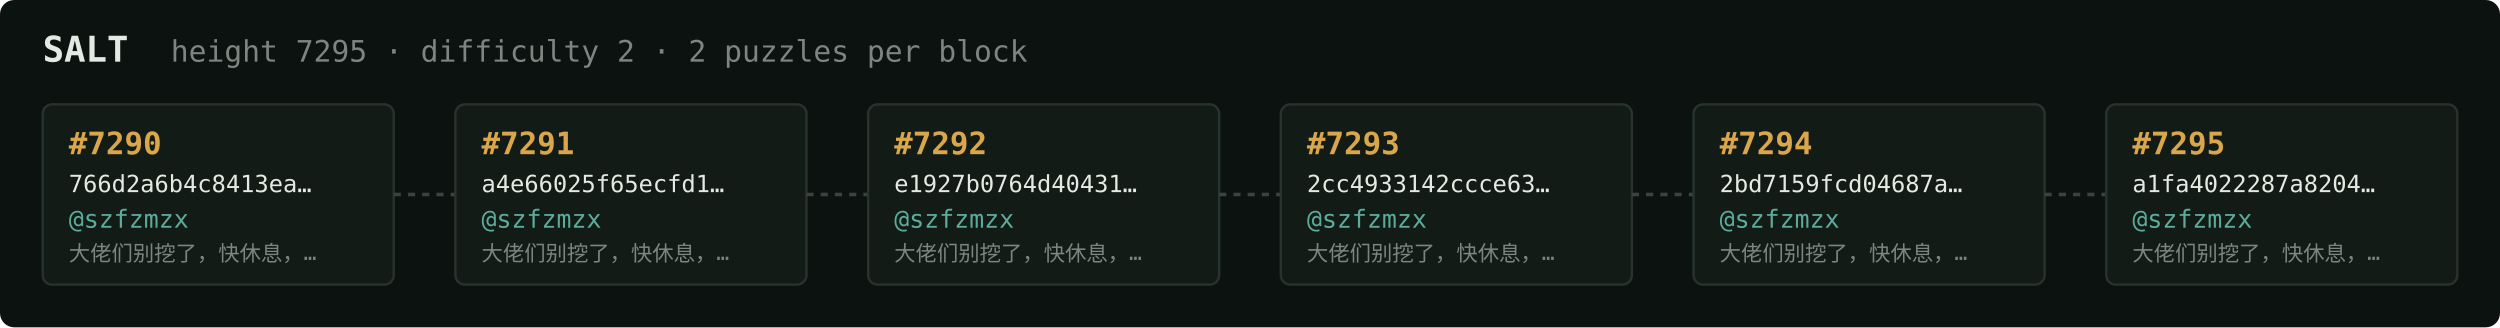
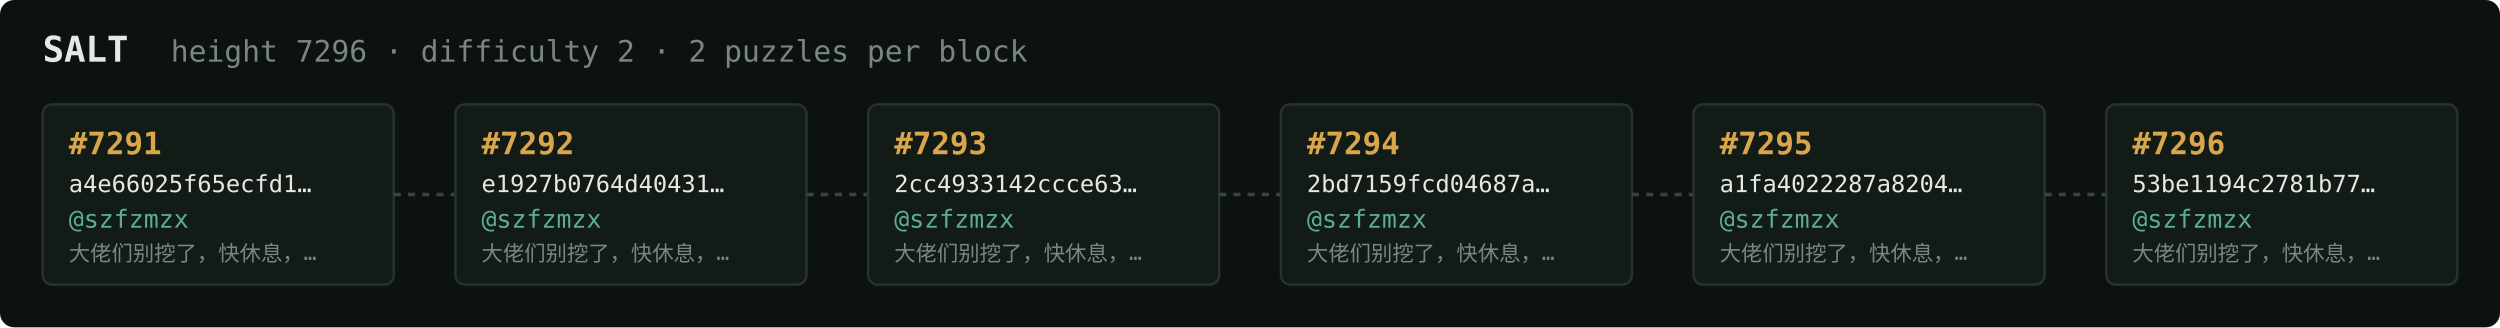
<svg xmlns="http://www.w3.org/2000/svg" width="1054" height="138" viewBox="0 0 1054 138" font-family="ui-monospace,SFMono-Regular,Menlo,monospace">
  <rect fill="#0c1210" width="1054" height="138" rx="6" />
  <text x="18" y="26" fill="#e5e9e3" font-size="15" font-weight="700">SALT</text>
-   <text x="72" y="26" fill="#7a867f" font-size="12.5">height 7295 · difficulty 2 · 2 puzzles per block</text>
+   <text x="72" y="26" fill="#7a867f" font-size="12.5">height 7296 · difficulty 2 · 2 puzzles per block</text>
  <rect x="18" y="44" width="148" height="76" rx="4" fill="#131b17" stroke="#28332e" stroke-width="1" />
-   <text x="29" y="65" fill="#d9a64c" font-size="13" font-weight="700">#7290</text>
-   <text x="29" y="81" fill="#e5e9e3" font-size="10">766d2a6b4c8413ea…</text>
+   <text x="29" y="65" fill="#d9a64c" font-size="13" font-weight="700">#7291</text>
+   <text x="29" y="81" fill="#e5e9e3" font-size="10">a4e66025f65ecfd1…</text>
  <text x="29" y="96" fill="#5cab9b" font-size="10.5">@szfzmzx</text>
  <text x="29" y="110" fill="#7a867f" font-size="9">大佬们别挖了，快休息，…</text>
  <line x1="166" y1="82.0" x2="192" y2="82.0" stroke="#38443e" stroke-width="1.5" stroke-dasharray="3 3" />
  <rect x="192" y="44" width="148" height="76" rx="4" fill="#131b17" stroke="#28332e" stroke-width="1" />
-   <text x="203" y="65" fill="#d9a64c" font-size="13" font-weight="700">#7291</text>
-   <text x="203" y="81" fill="#e5e9e3" font-size="10">a4e66025f65ecfd1…</text>
+   <text x="203" y="65" fill="#d9a64c" font-size="13" font-weight="700">#7292</text>
+   <text x="203" y="81" fill="#e5e9e3" font-size="10">e1927b0764d40431…</text>
  <text x="203" y="96" fill="#5cab9b" font-size="10.5">@szfzmzx</text>
  <text x="203" y="110" fill="#7a867f" font-size="9">大佬们别挖了，快休息，…</text>
  <line x1="340" y1="82.0" x2="366" y2="82.0" stroke="#38443e" stroke-width="1.5" stroke-dasharray="3 3" />
  <rect x="366" y="44" width="148" height="76" rx="4" fill="#131b17" stroke="#28332e" stroke-width="1" />
-   <text x="377" y="65" fill="#d9a64c" font-size="13" font-weight="700">#7292</text>
-   <text x="377" y="81" fill="#e5e9e3" font-size="10">e1927b0764d40431…</text>
+   <text x="377" y="65" fill="#d9a64c" font-size="13" font-weight="700">#7293</text>
+   <text x="377" y="81" fill="#e5e9e3" font-size="10">2cc4933142ccce63…</text>
  <text x="377" y="96" fill="#5cab9b" font-size="10.5">@szfzmzx</text>
  <text x="377" y="110" fill="#7a867f" font-size="9">大佬们别挖了，快休息，…</text>
  <line x1="514" y1="82.0" x2="540" y2="82.0" stroke="#38443e" stroke-width="1.5" stroke-dasharray="3 3" />
  <rect x="540" y="44" width="148" height="76" rx="4" fill="#131b17" stroke="#28332e" stroke-width="1" />
-   <text x="551" y="65" fill="#d9a64c" font-size="13" font-weight="700">#7293</text>
-   <text x="551" y="81" fill="#e5e9e3" font-size="10">2cc4933142ccce63…</text>
+   <text x="551" y="65" fill="#d9a64c" font-size="13" font-weight="700">#7294</text>
+   <text x="551" y="81" fill="#e5e9e3" font-size="10">2bd7159fcd04687a…</text>
  <text x="551" y="96" fill="#5cab9b" font-size="10.5">@szfzmzx</text>
  <text x="551" y="110" fill="#7a867f" font-size="9">大佬们别挖了，快休息，…</text>
  <line x1="688" y1="82.0" x2="714" y2="82.0" stroke="#38443e" stroke-width="1.5" stroke-dasharray="3 3" />
  <rect x="714" y="44" width="148" height="76" rx="4" fill="#131b17" stroke="#28332e" stroke-width="1" />
-   <text x="725" y="65" fill="#d9a64c" font-size="13" font-weight="700">#7294</text>
-   <text x="725" y="81" fill="#e5e9e3" font-size="10">2bd7159fcd04687a…</text>
+   <text x="725" y="65" fill="#d9a64c" font-size="13" font-weight="700">#7295</text>
+   <text x="725" y="81" fill="#e5e9e3" font-size="10">a1fa4022287a8204…</text>
  <text x="725" y="96" fill="#5cab9b" font-size="10.5">@szfzmzx</text>
  <text x="725" y="110" fill="#7a867f" font-size="9">大佬们别挖了，快休息，…</text>
  <line x1="862" y1="82.0" x2="888" y2="82.0" stroke="#38443e" stroke-width="1.5" stroke-dasharray="3 3" />
  <rect x="888" y="44" width="148" height="76" rx="4" fill="#131b17" stroke="#28332e" stroke-width="1" />
-   <text x="899" y="65" fill="#d9a64c" font-size="13" font-weight="700">#7295</text>
-   <text x="899" y="81" fill="#e5e9e3" font-size="10">a1fa4022287a8204…</text>
+   <text x="899" y="65" fill="#d9a64c" font-size="13" font-weight="700">#7296</text>
+   <text x="899" y="81" fill="#e5e9e3" font-size="10">53be1194c2781b77…</text>
  <text x="899" y="96" fill="#5cab9b" font-size="10.5">@szfzmzx</text>
  <text x="899" y="110" fill="#7a867f" font-size="9">大佬们别挖了，快休息，…</text>
</svg>
